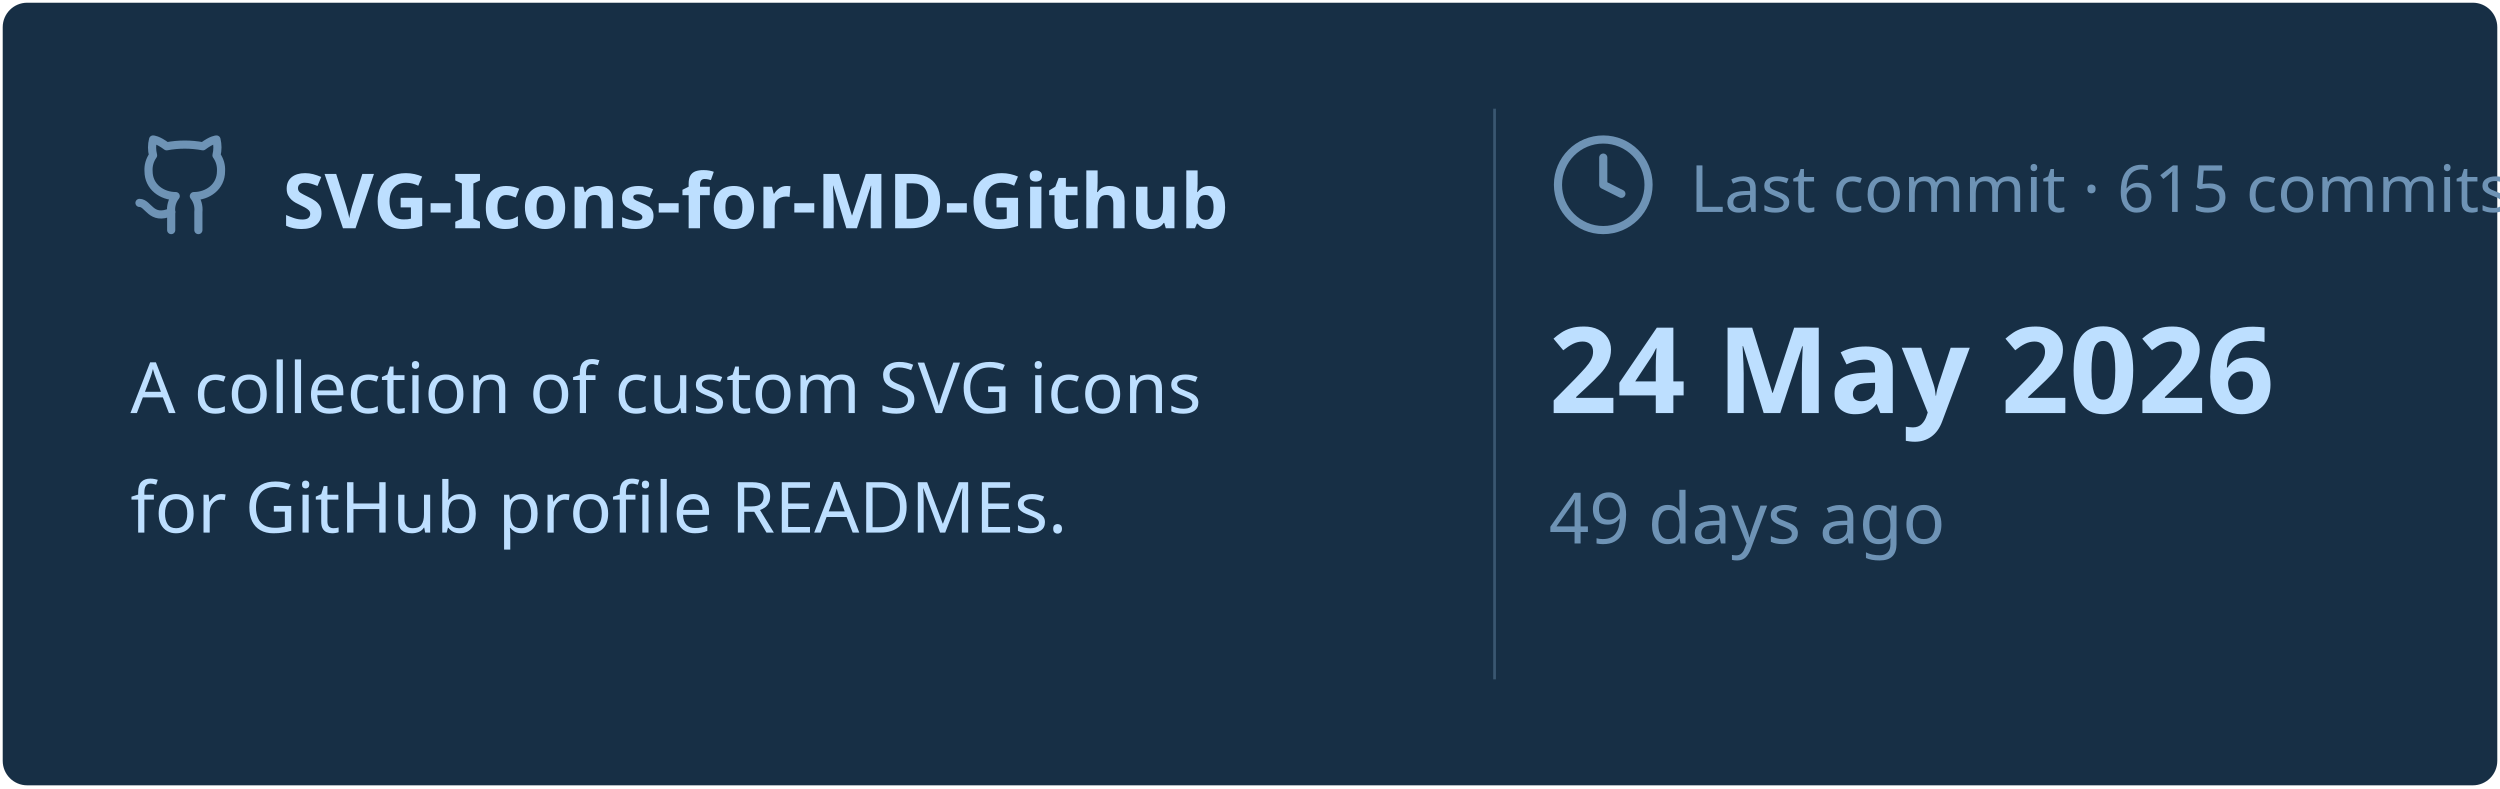
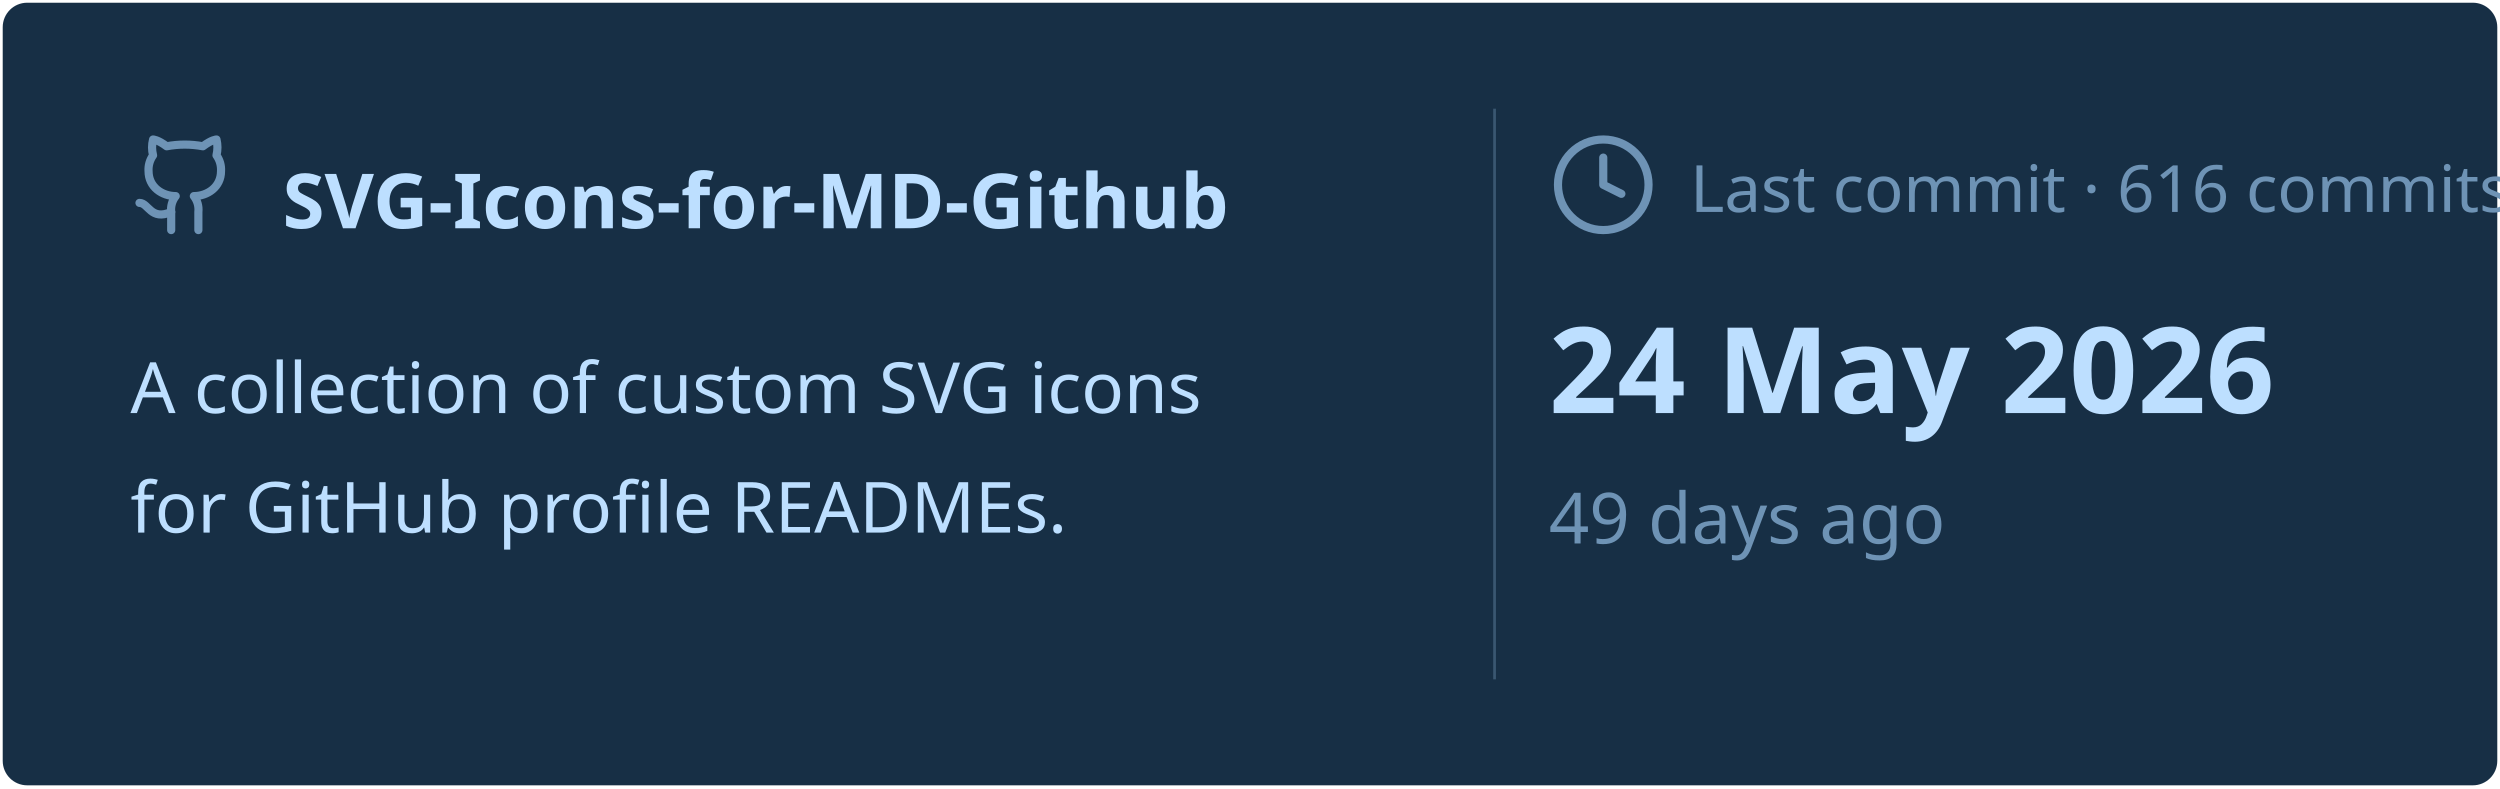
<svg xmlns="http://www.w3.org/2000/svg" viewBox="0 0 460 145" width="460px" height="145px">
  <rect stroke="#000000" stroke-opacity="0" fill="#172F45" rx="4.5" x="0.5" y="0.5" width="459" height="144" />
  <g transform="translate(24, 42)">
    <svg x="0" y="-18" width="20" height="20" viewBox="0 0 24 24" fill="none" stroke="#6E93B5" stroke-width="1.8" stroke-linecap="round" stroke-linejoin="round">
      <path d="M15 22v-4a4.8 4.8 0 0 0-1-3.5c3 0 6-2 6-5.5.08-1.25-.27-2.48-1-3.5.28-1.15.28-2.35 0-3.5 0 0-1 0-3 1.5-2.64-.5-5.36-.5-8 0C6 2 5 2 5 2c-.3 1.15-.3 2.35 0 3.5A5.403 5.403 0 0 0 4 9c0 3.5 3 5.5 6 5.5-.39.49-.68 1.05-.85 1.65-.17.6-.22 1.23-.15 1.85v4" />
      <path d="M9 18c-4.51 2-5-2-7-2" />
    </svg>
    <text x="28" y="0" font-family="&quot;Segoe UI&quot;, Ubuntu, sans-serif" font-size="14" font-weight="700" fill="#BDDFFF">SVG-Icons-for-MD-Github</text>
  </g>
  <text x="24" y="76" font-family="&quot;Segoe UI&quot;, Ubuntu, sans-serif" font-size="13" font-weight="400" fill="#BDDFFF">A collection of custom SVG icons</text>
  <text x="24" y="98" font-family="&quot;Segoe UI&quot;, Ubuntu, sans-serif" font-size="13" font-weight="400" fill="#BDDFFF">for GitHub profile READMEs.</text>
  <line x1="275" y1="20" x2="275" y2="125" stroke="#6E93B5" stroke-width="0.5" stroke-opacity="0.4" />
  <svg x="285" y="24" width="20" height="20" viewBox="0 0 24 24" fill="none" stroke="#6E93B5" stroke-width="1.8" stroke-linecap="round" stroke-linejoin="round">
    <circle cx="12" cy="12" r="10" />
    <polyline points="12 6 12 12 16 14" />
  </svg>
-   <text x="311" y="39" font-family="&quot;Segoe UI&quot;, Ubuntu, sans-serif" font-size="12" font-weight="400" fill="#6E93B5">Last commit · 615 commits</text>
+   <text x="311" y="39" font-family="&quot;Segoe UI&quot;, Ubuntu, sans-serif" font-size="12" font-weight="400" fill="#6E93B5">Last commit · 616 commits</text>
  <text x="285" y="76" font-family="&quot;Segoe UI&quot;, Ubuntu, sans-serif" font-size="22" font-weight="700" fill="#BDDFFF">24 May 2026</text>
  <text x="285" y="100" font-family="&quot;Segoe UI&quot;, Ubuntu, sans-serif" font-size="13" font-weight="400" fill="#6E93B5">49 days ago</text>
</svg>
